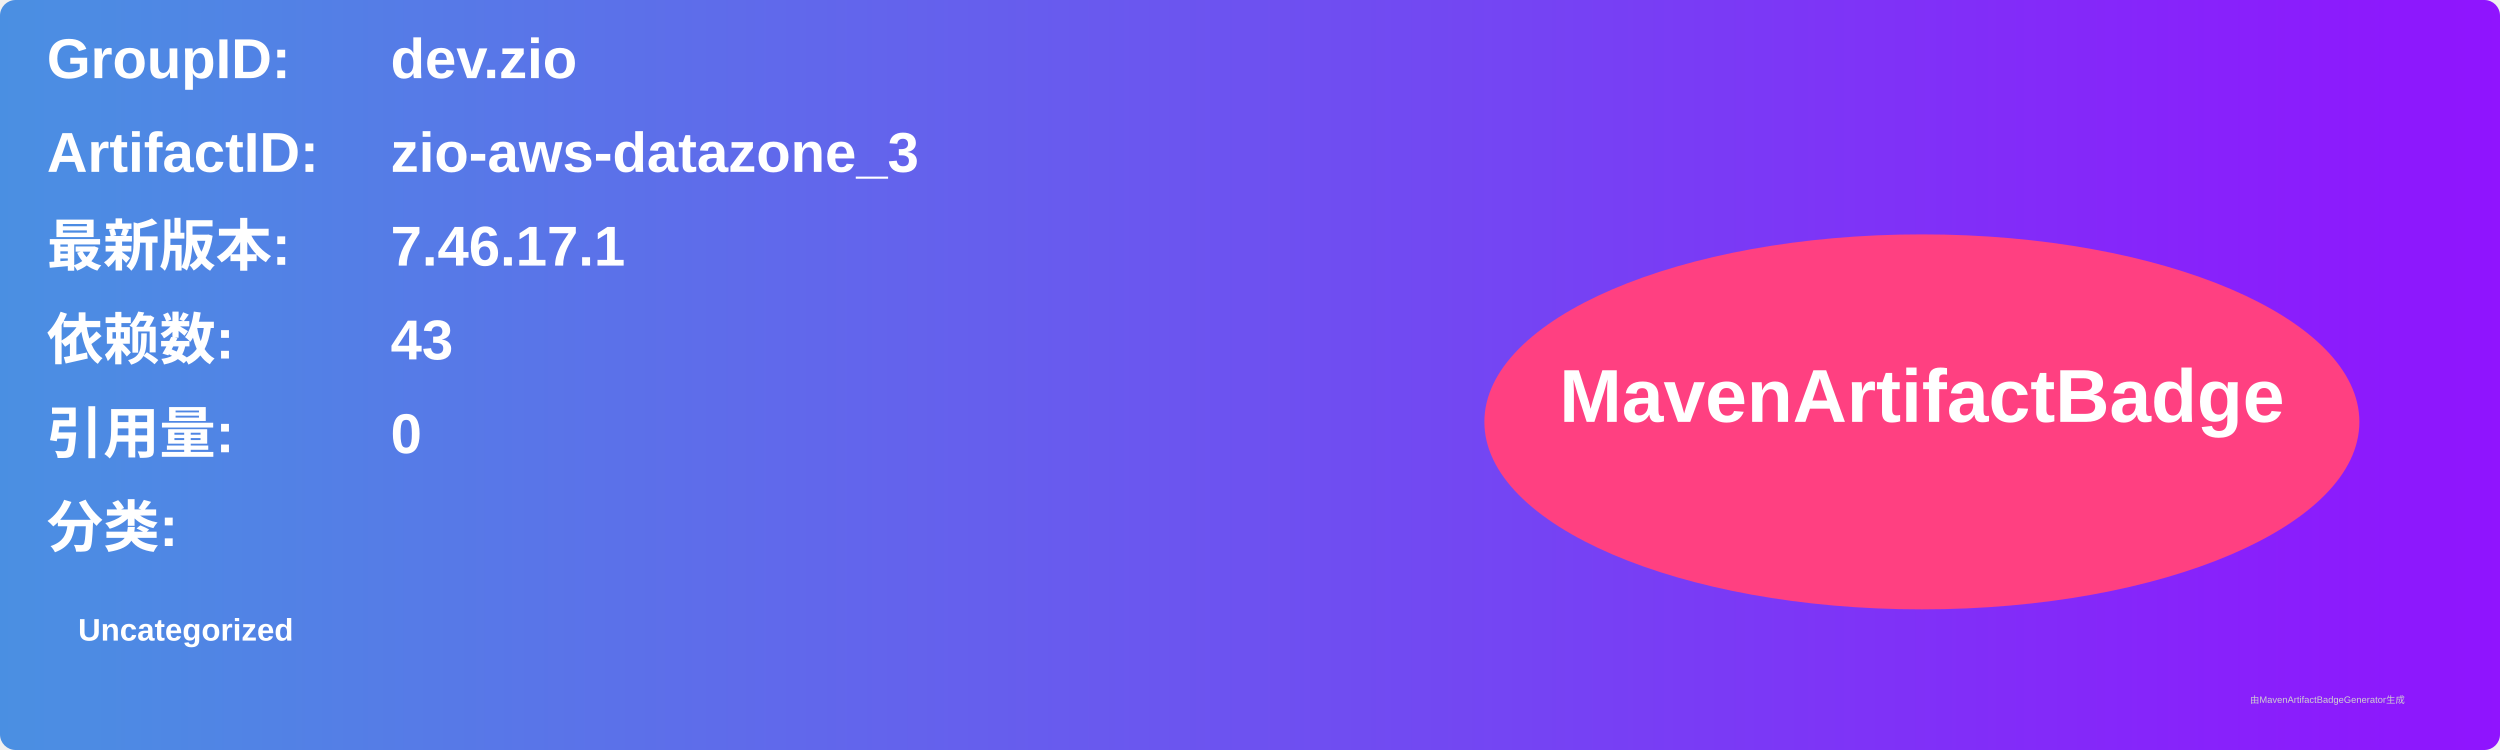
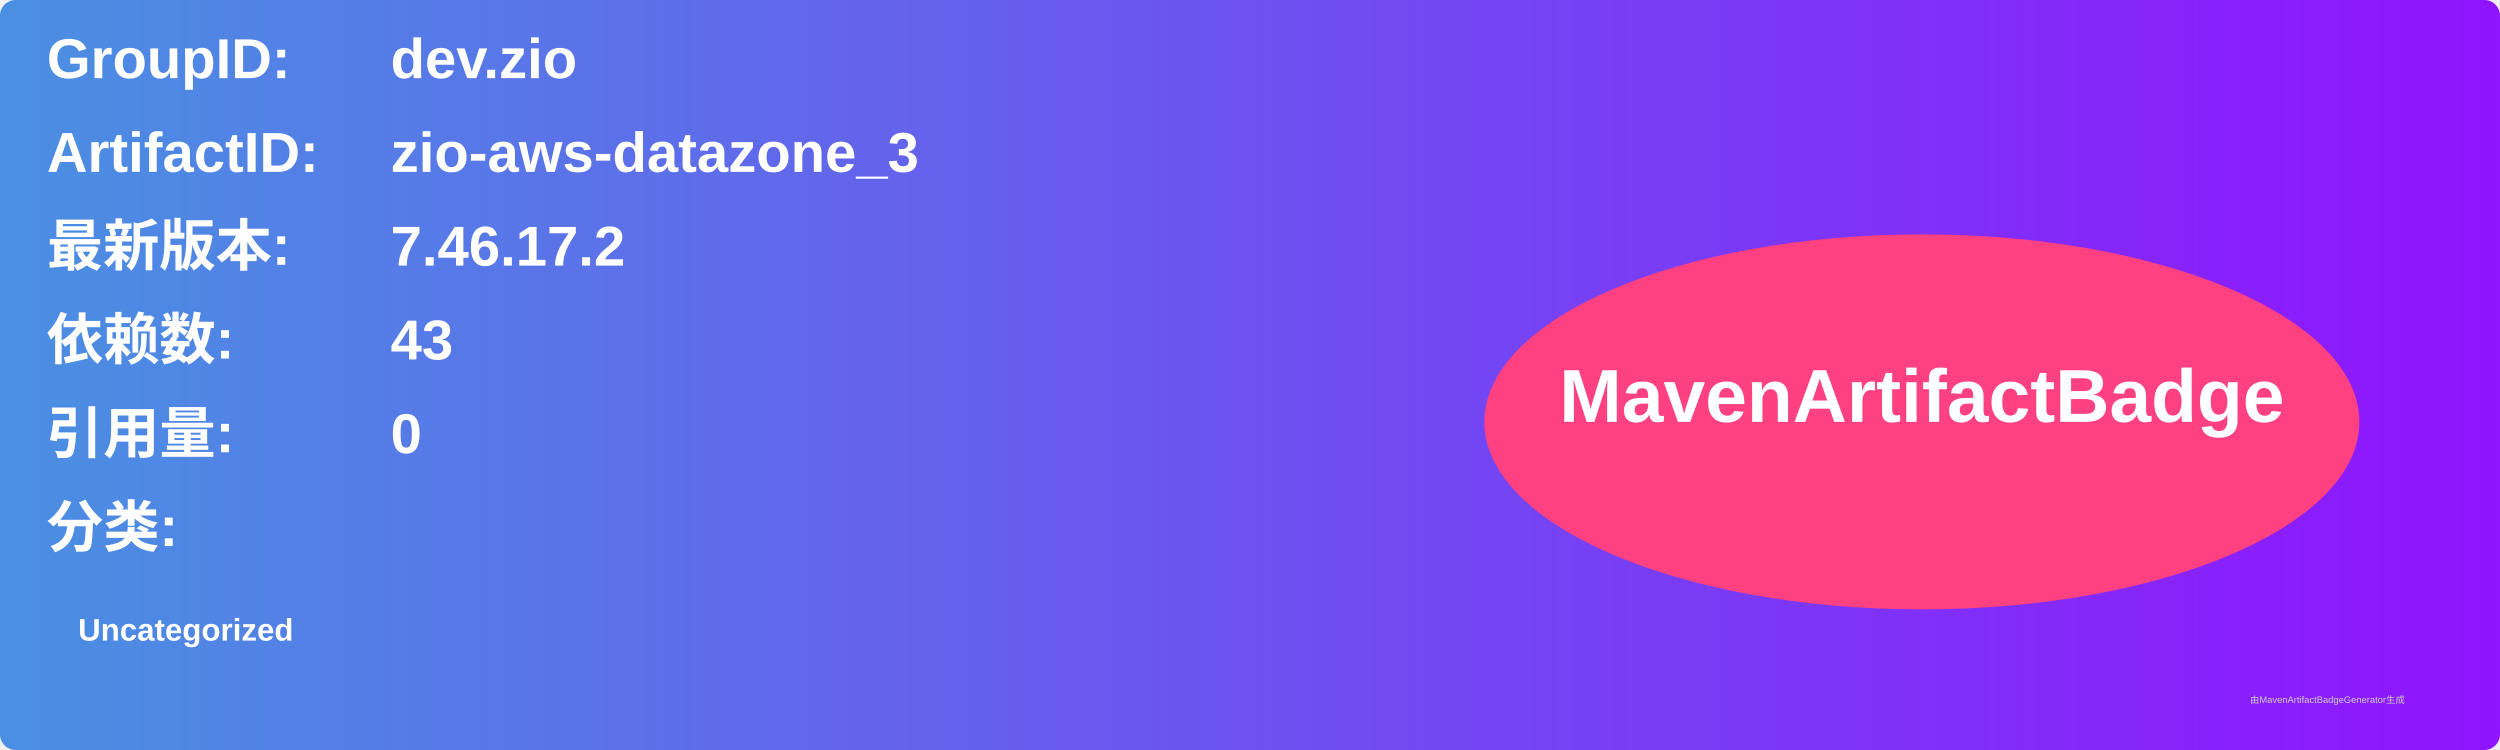
<svg xmlns="http://www.w3.org/2000/svg" width="800" height="240" viewBox="0 0 800 240">
  <linearGradient id="grad" x1="0%" y1="0%" x2="100%" y2="0%">
    <stop offset="0%" stop-color="#4a90e2" />
    <stop offset="100%" stop-color="#9013fe" />
  </linearGradient>
  <rect width="100%" height="100%" rx="5" ry="5" fill="url(#grad)" />
  <g transform="translate(15, 15)">
    <text x="0" y="10" font-family="Arial" font-size="18" fill="white" font-weight="bold" width="260">GroupID:</text>
    <text x="110" y="10" font-family="Arial" font-size="18" fill="white" font-weight="bold" width="460">dev.zio</text>
    <text x="0" y="40" font-family="Arial" font-size="18" fill="white" font-weight="bold" width="260">ArtifactID:</text>
    <text x="110" y="40" font-family="Arial" font-size="18" fill="white" font-weight="bold" width="460">zio-aws-datazone_3</text>
    <text x="0" y="70" font-family="Arial" font-size="18" fill="white" font-weight="bold">最新版本:</text>
    <text x="110" y="70" font-family="Arial" font-size="18" fill="white" font-weight="bold">
-       <tspan font-weight="bold">7.46.17.1</tspan>
+       <tspan font-weight="bold">7.46.17.2</tspan>
    </text>
    <text x="0" y="100" font-family="Arial" font-size="18" fill="white" font-weight="bold">依赖数: </text>
    <text x="110" y="100" font-family="Arial" font-size="18" fill="white">
      <tspan font-weight="bold">43</tspan>
    </text>
    <text x="0" y="130" font-family="Arial" font-size="18" fill="white" font-weight="bold">引用量: </text>
    <text x="110" y="130" font-family="Arial" font-size="18" fill="white">
      <tspan font-weight="bold">0</tspan>
    </text>
    <text x="0" y="160" font-family="Arial" font-size="18" fill="white" font-weight="bold">分类:</text>
    <text x="10" y="190" font-family="Arial" font-size="10" fill="white">
      <tspan font-weight="bold">Uncategorized</tspan>
    </text>
    <ellipse cx="600" cy="120" rx="140" ry="60" fill="#ff4081" />
    <text x="600" y="120" text-anchor="middle" font-family="Arial" font-size="24" fill="white" font-weight="bold">MavenArtifactBadge</text>
  </g>
  <text x="720" y="225" font-family="Arial" font-size="3" fill="#d0d0d0">由MavenArtifactBadgeGenerator生成</text>
</svg>
